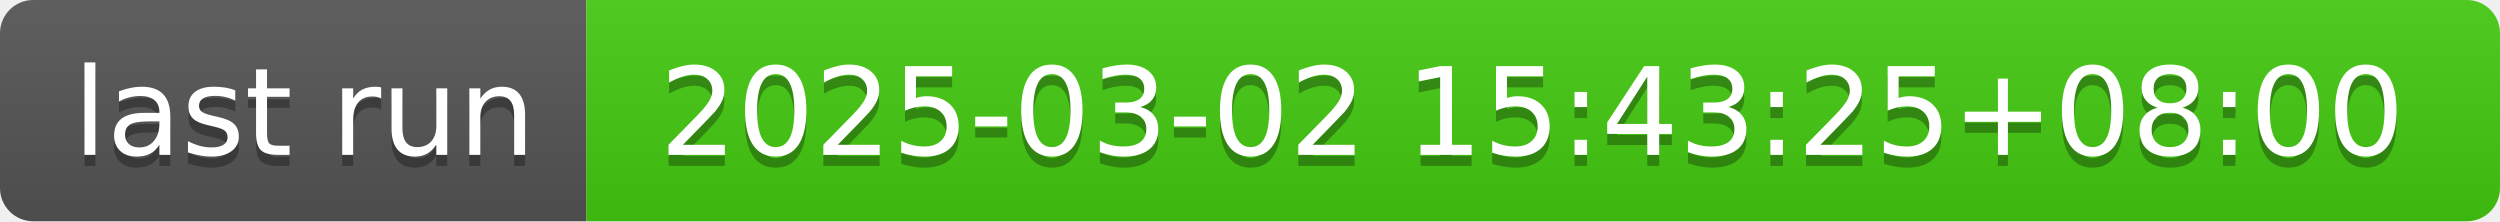
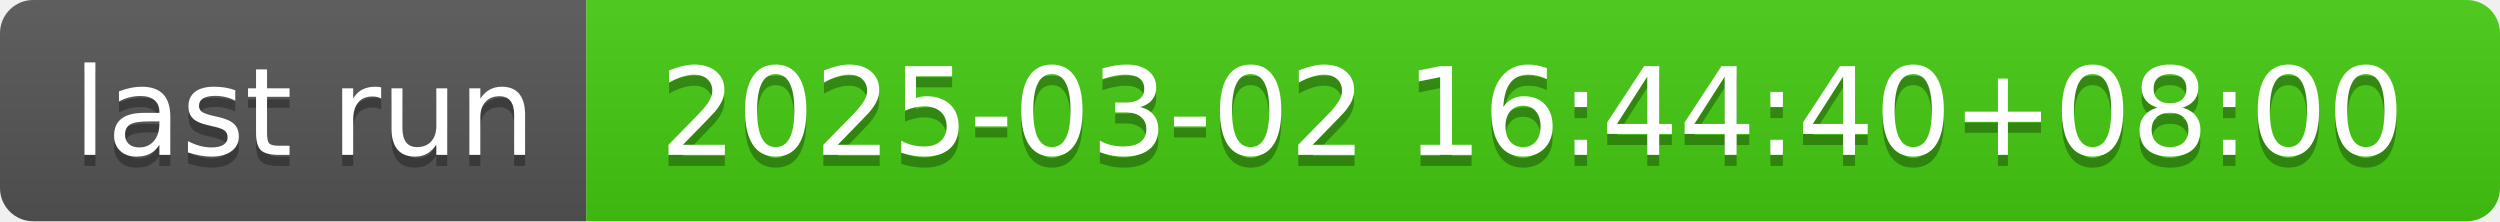
- <svg xmlns="http://www.w3.org/2000/svg" width="226" height="20" role="img" aria-label="last run: 2025-03-02 15:43:25+08:00">
+ <svg xmlns="http://www.w3.org/2000/svg" width="226" height="20" role="img" aria-label="last run: 2025-03-02 16:44:40+08:00">
  <linearGradient id="s" x2="0" y2="100%">
    <stop offset="0" stop-color="#bbb" stop-opacity=".1" />
    <stop offset="1" stop-opacity=".1" />
  </linearGradient>
  <clipPath id="r">
    <rect width="226" height="20" rx="3" fill="#fff" />
  </clipPath>
  <g clip-path="url(#r)">
    <rect width="53" height="20" fill="#555" />
    <rect x="53" width="173" height="20" fill="#4c1" />
    <rect width="226" height="20" fill="url(#s)" />
  </g>
  <g fill="#fff" text-anchor="middle" font-family="Verdana,Geneva,DejaVu Sans,sans-serif" text-rendering="geometricPrecision" font-size="110">
    <text aria-hidden="true" x="275" y="150" fill="#010101" fill-opacity=".3" transform="scale(.1)" textLength="430">last run</text>
    <text x="275" y="140" transform="scale(.1)" fill="#fff" textLength="430">last run</text>
-     <text aria-hidden="true" x="1385" y="150" fill="#010101" fill-opacity=".3" transform="scale(.1)" textLength="1630">2025-03-02 15:43:25+08:00</text>
-     <text x="1385" y="140" transform="scale(.1)" fill="#fff" textLength="1630">2025-03-02 15:43:25+08:00</text>
+     <text aria-hidden="true" x="1385" y="150" fill="#010101" fill-opacity=".3" transform="scale(.1)" textLength="1630">2025-03-02 16:44:40+08:00</text>
+     <text x="1385" y="140" transform="scale(.1)" fill="#fff" textLength="1630">2025-03-02 16:44:40+08:00</text>
  </g>
</svg>
